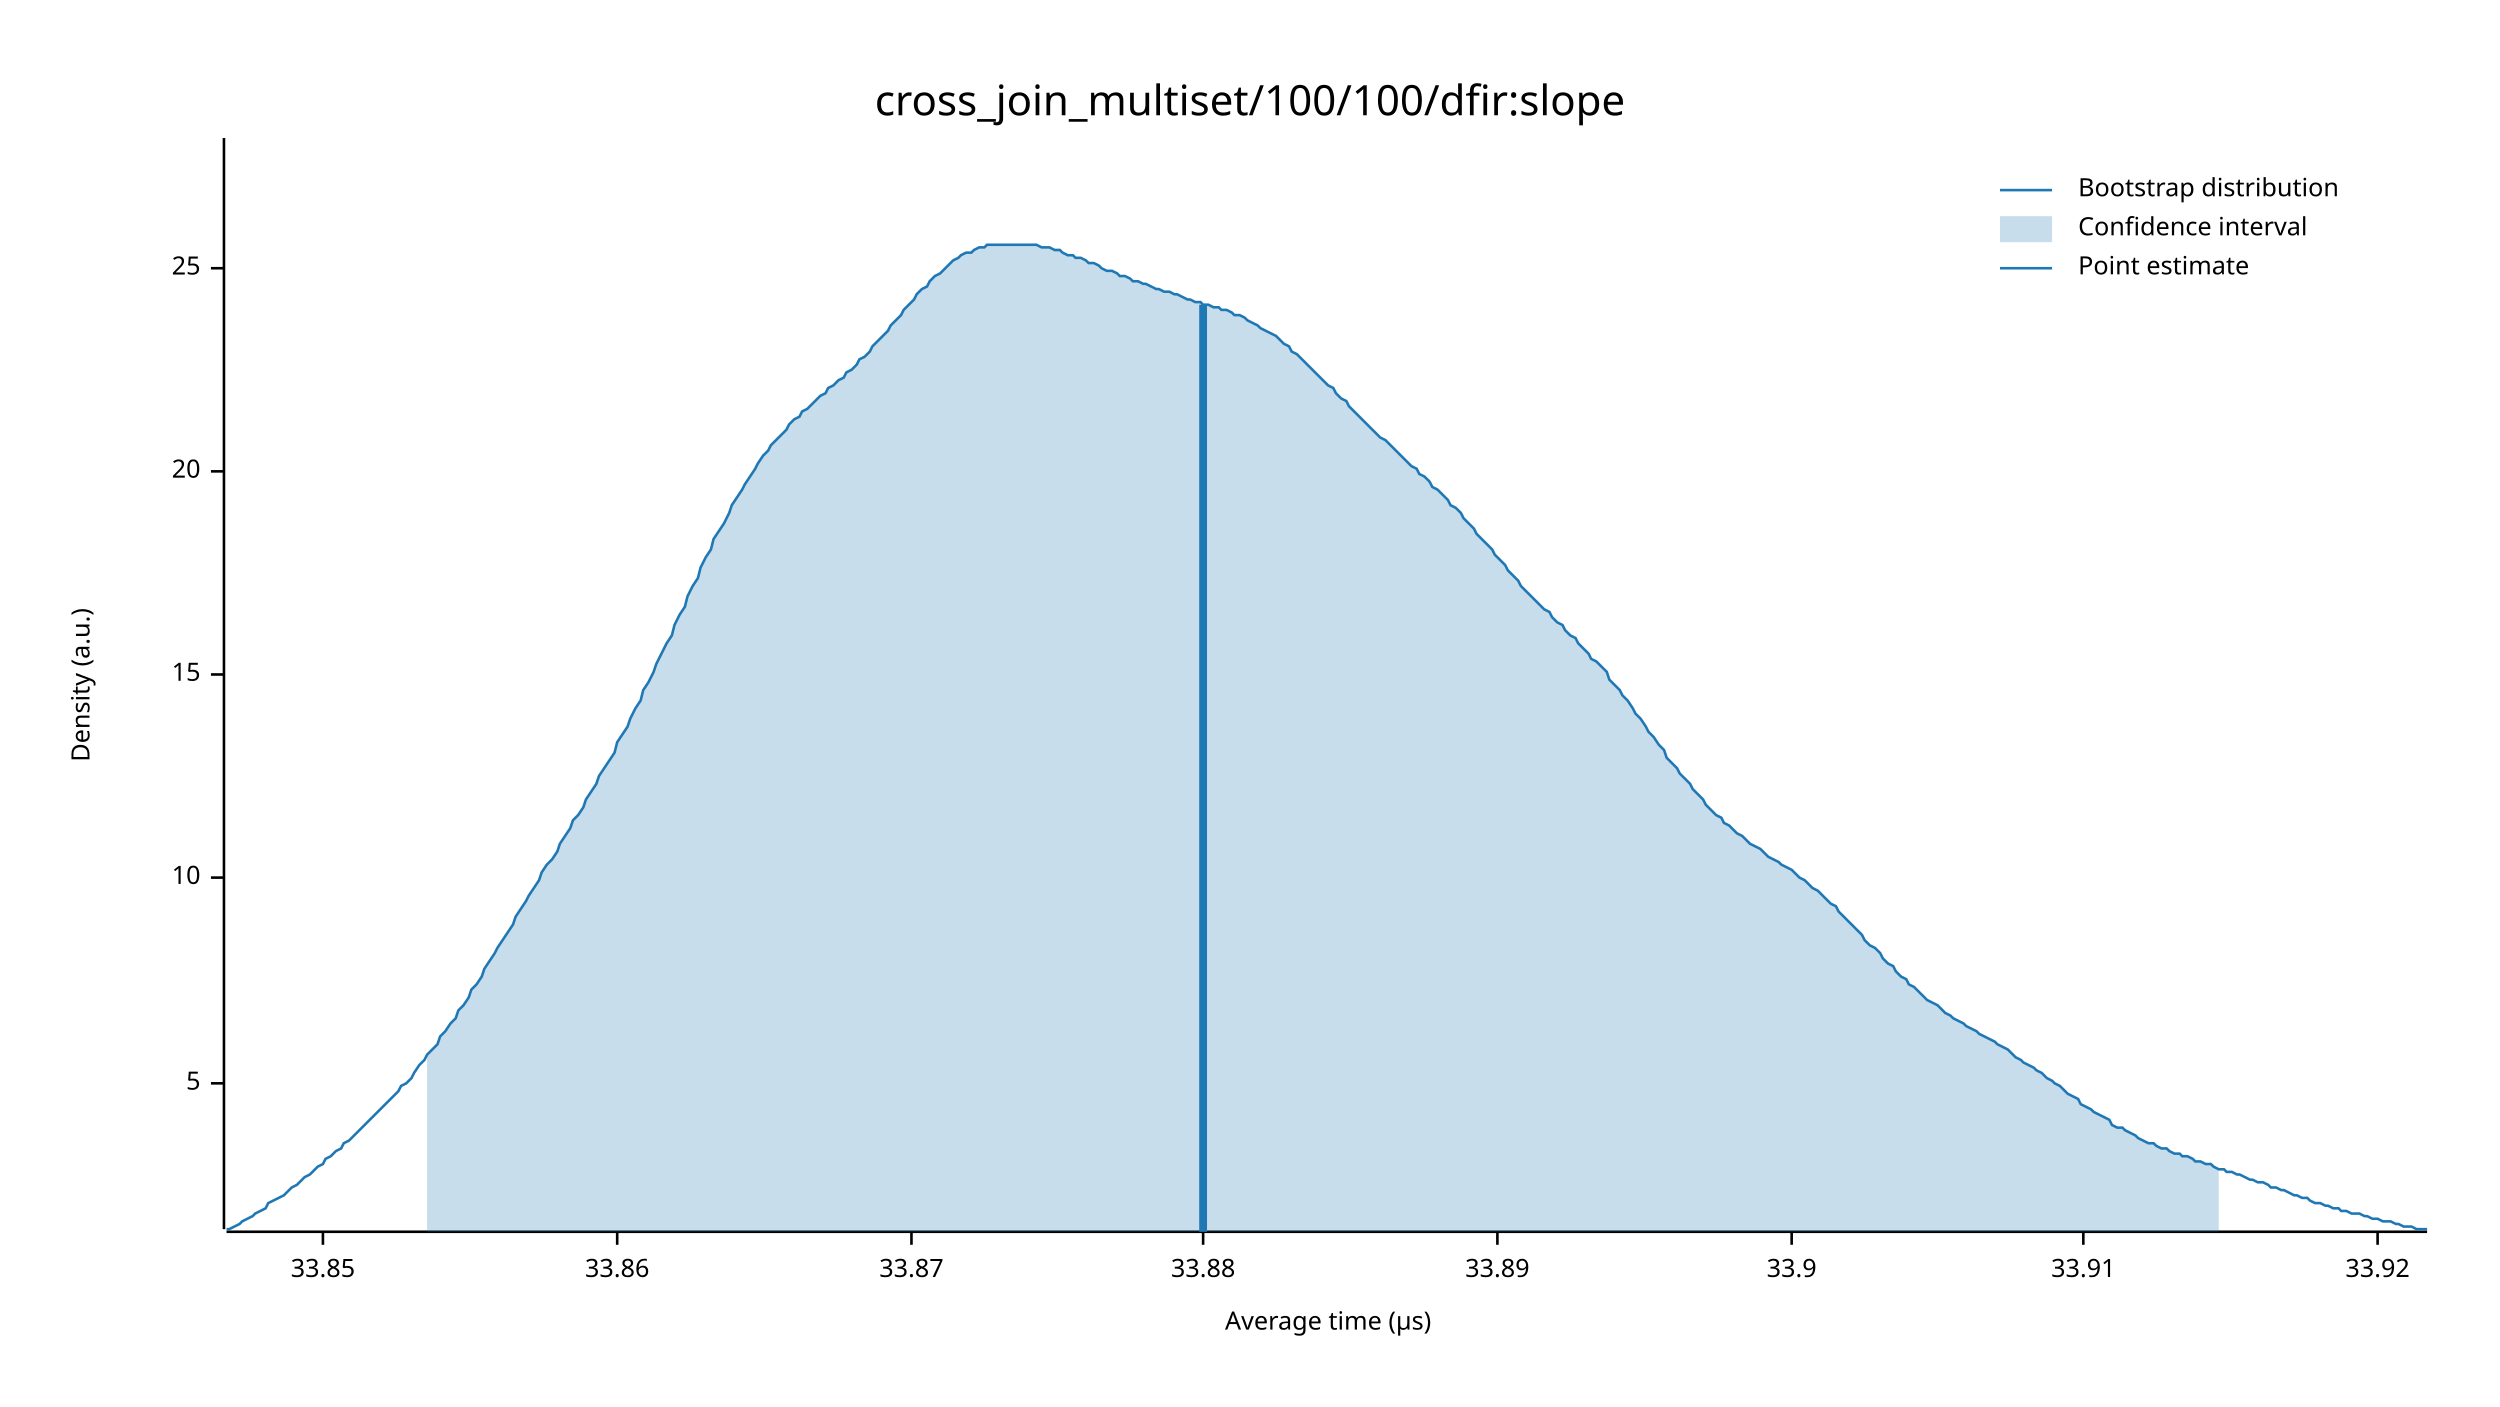
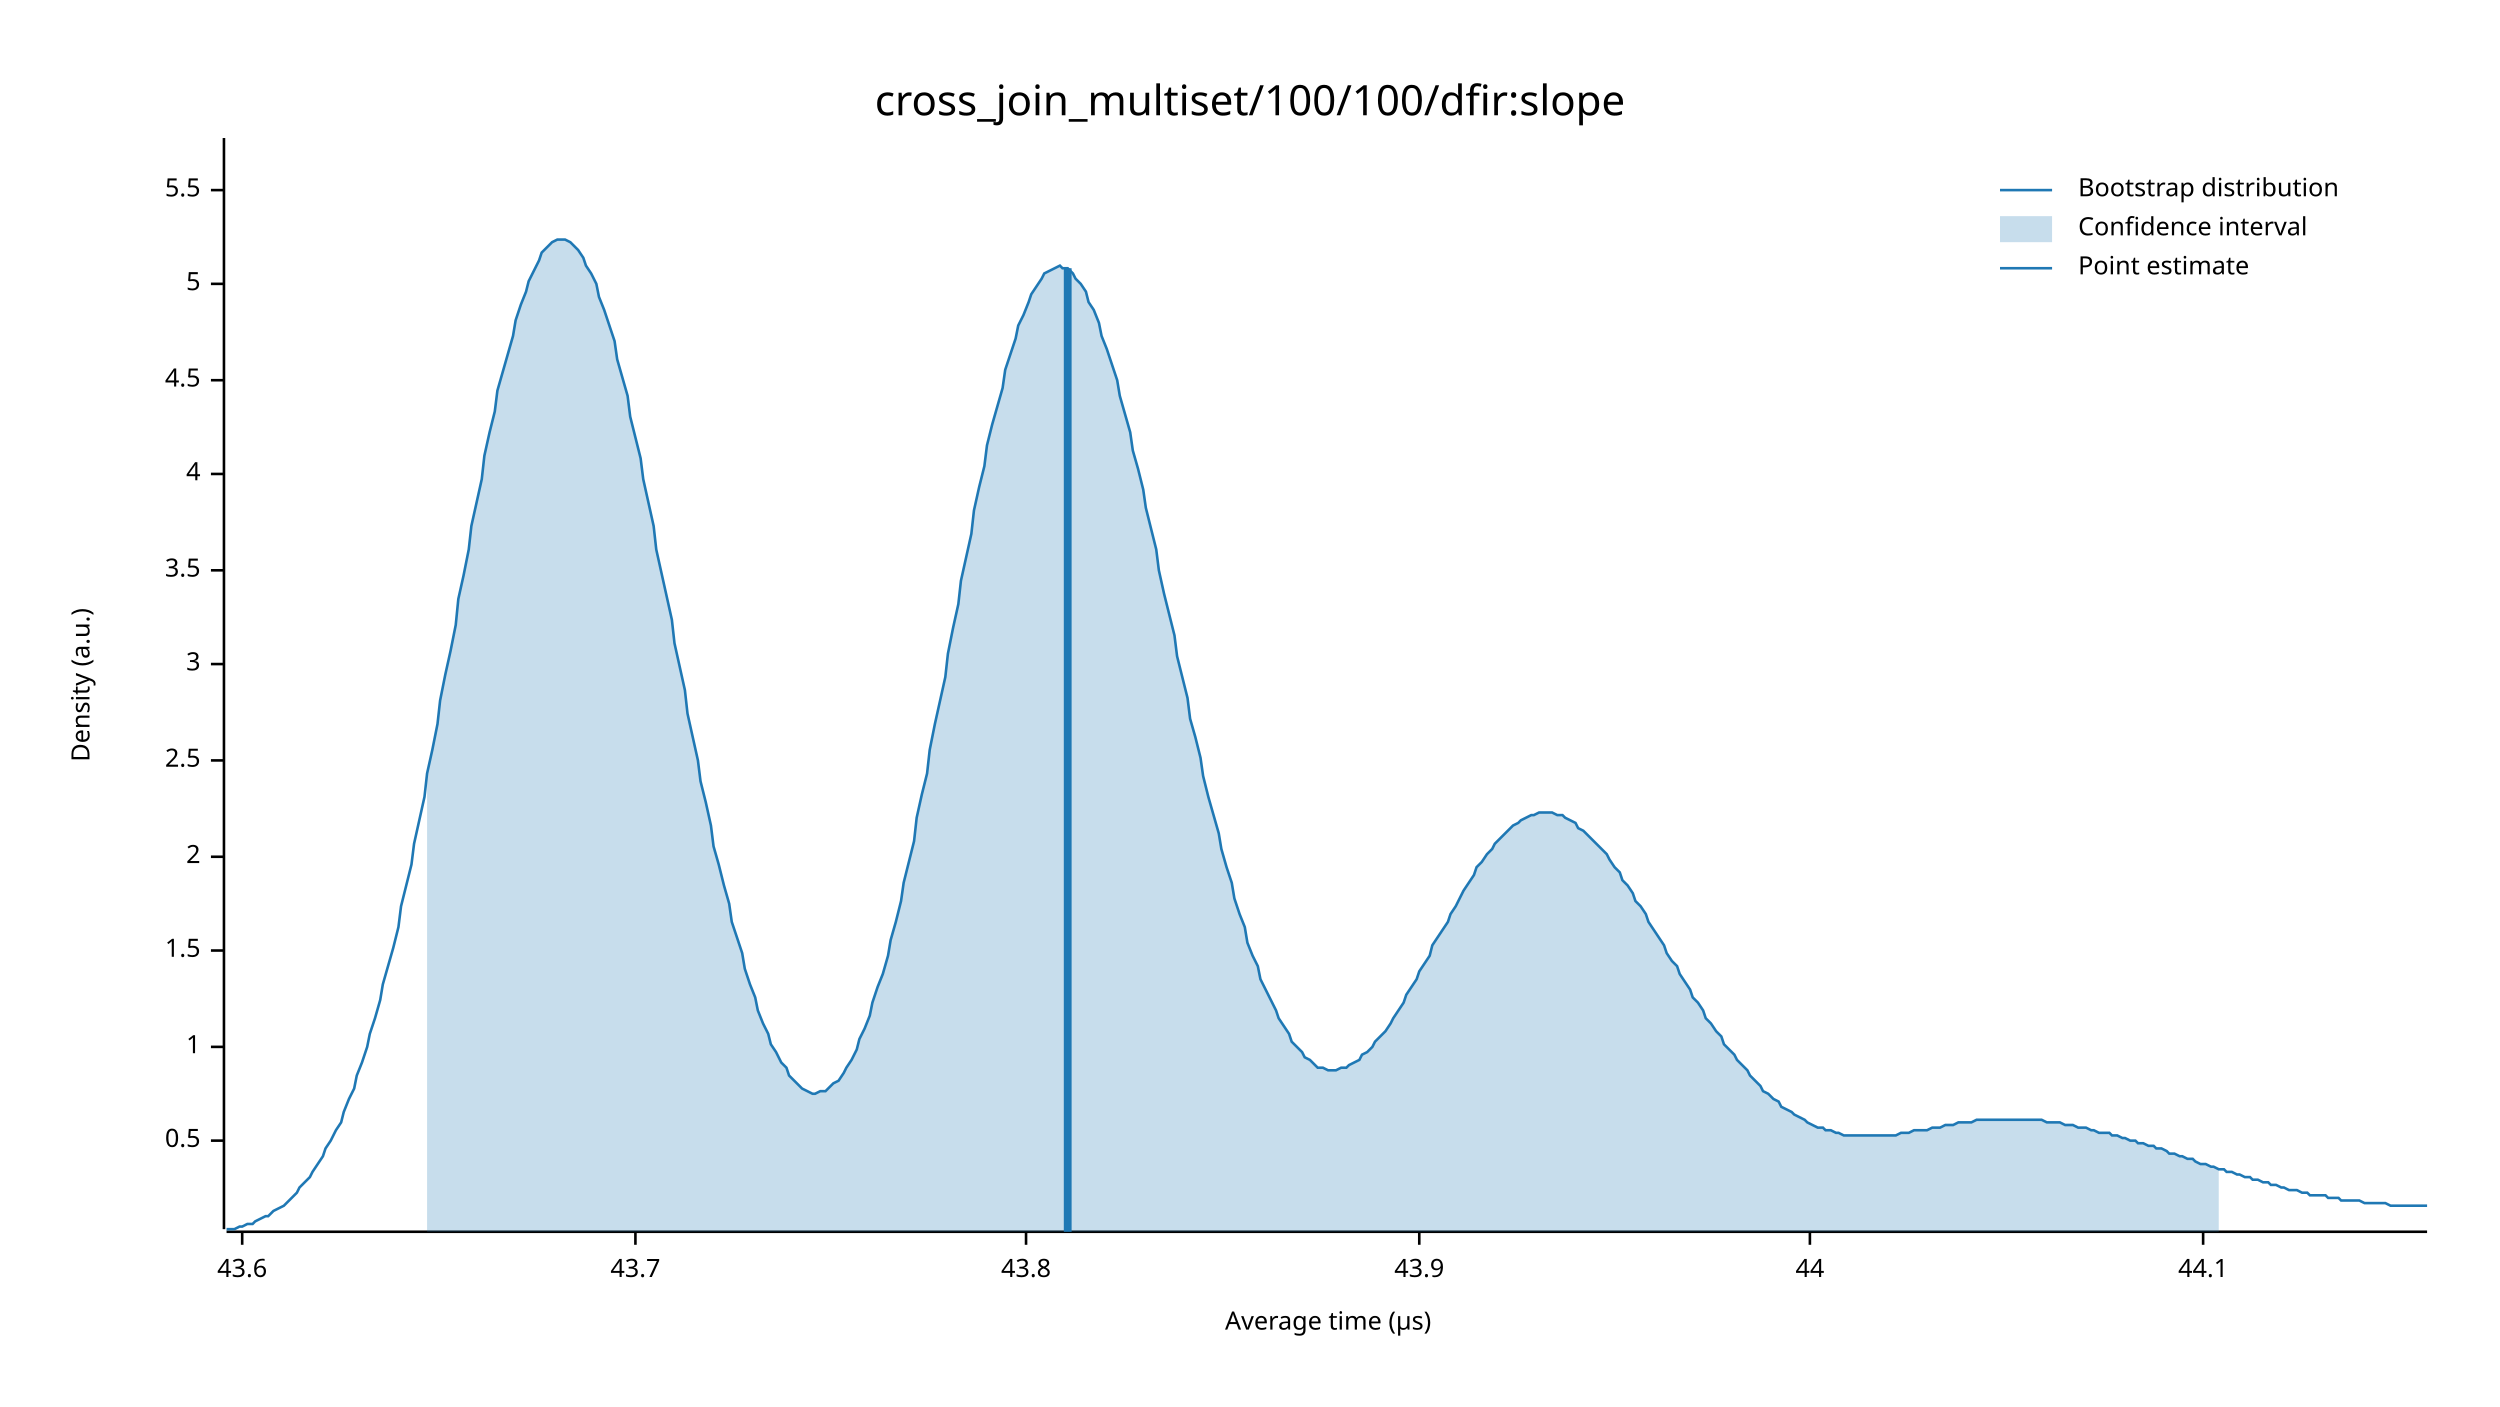
<svg xmlns="http://www.w3.org/2000/svg" width="960" height="540" viewBox="0 0 960 540">
  <text x="480" y="32" dy="0.76em" text-anchor="middle" font-family="sans-serif" font-size="16.129" opacity="1" fill="#000000">
cross_join_multiset/100/100/dfir:slope
</text>
  <text x="27" y="263" dy="0.76em" text-anchor="middle" font-family="sans-serif" font-size="9.677" opacity="1" fill="#000000" transform="rotate(270, 27, 263)">
Density (a.u.)
</text>
  <text x="510" y="513" dy="-0.5ex" text-anchor="middle" font-family="sans-serif" font-size="9.677" opacity="1" fill="#000000">
Average time (µs)
</text>
  <polyline fill="none" opacity="1" stroke="#000000" stroke-width="1" points="86,53 86,472 " />
-   <text x="77" y="416" dy="0.5ex" text-anchor="end" font-family="sans-serif" font-size="9.677" opacity="1" fill="#000000">
+   <text x="77" y="438" dy="0.5ex" text-anchor="end" font-family="sans-serif" font-size="9.677" opacity="1" fill="#000000">
+ 0.5
+ </text>
+   <polyline fill="none" opacity="1" stroke="#000000" stroke-width="1" points="81,438 86,438 " />
+   <text x="77" y="402" dy="0.5ex" text-anchor="end" font-family="sans-serif" font-size="9.677" opacity="1" fill="#000000">
+ 1
+ </text>
+   <polyline fill="none" opacity="1" stroke="#000000" stroke-width="1" points="81,402 86,402 " />
+   <text x="77" y="365" dy="0.5ex" text-anchor="end" font-family="sans-serif" font-size="9.677" opacity="1" fill="#000000">
+ 1.5
+ </text>
+   <polyline fill="none" opacity="1" stroke="#000000" stroke-width="1" points="81,365 86,365 " />
+   <text x="77" y="329" dy="0.5ex" text-anchor="end" font-family="sans-serif" font-size="9.677" opacity="1" fill="#000000">
+ 2
+ </text>
+   <polyline fill="none" opacity="1" stroke="#000000" stroke-width="1" points="81,329 86,329 " />
+   <text x="77" y="292" dy="0.5ex" text-anchor="end" font-family="sans-serif" font-size="9.677" opacity="1" fill="#000000">
+ 2.5
+ </text>
+   <polyline fill="none" opacity="1" stroke="#000000" stroke-width="1" points="81,292 86,292 " />
+   <text x="77" y="255" dy="0.5ex" text-anchor="end" font-family="sans-serif" font-size="9.677" opacity="1" fill="#000000">
+ 3
+ </text>
+   <polyline fill="none" opacity="1" stroke="#000000" stroke-width="1" points="81,255 86,255 " />
+   <text x="77" y="219" dy="0.5ex" text-anchor="end" font-family="sans-serif" font-size="9.677" opacity="1" fill="#000000">
+ 3.5
+ </text>
+   <polyline fill="none" opacity="1" stroke="#000000" stroke-width="1" points="81,219 86,219 " />
+   <text x="77" y="182" dy="0.5ex" text-anchor="end" font-family="sans-serif" font-size="9.677" opacity="1" fill="#000000">
+ 4
+ </text>
+   <polyline fill="none" opacity="1" stroke="#000000" stroke-width="1" points="81,182 86,182 " />
+   <text x="77" y="146" dy="0.5ex" text-anchor="end" font-family="sans-serif" font-size="9.677" opacity="1" fill="#000000">
+ 4.5
+ </text>
+   <polyline fill="none" opacity="1" stroke="#000000" stroke-width="1" points="81,146 86,146 " />
+   <text x="77" y="109" dy="0.5ex" text-anchor="end" font-family="sans-serif" font-size="9.677" opacity="1" fill="#000000">
5
</text>
-   <polyline fill="none" opacity="1" stroke="#000000" stroke-width="1" points="81,416 86,416 " />
-   <text x="77" y="337" dy="0.5ex" text-anchor="end" font-family="sans-serif" font-size="9.677" opacity="1" fill="#000000">
- 10
+   <polyline fill="none" opacity="1" stroke="#000000" stroke-width="1" points="81,109 86,109 " />
+   <text x="77" y="73" dy="0.5ex" text-anchor="end" font-family="sans-serif" font-size="9.677" opacity="1" fill="#000000">
+ 5.5
</text>
-   <polyline fill="none" opacity="1" stroke="#000000" stroke-width="1" points="81,337 86,337 " />
-   <text x="77" y="259" dy="0.5ex" text-anchor="end" font-family="sans-serif" font-size="9.677" opacity="1" fill="#000000">
- 15
+   <polyline fill="none" opacity="1" stroke="#000000" stroke-width="1" points="81,73 86,73 " />
+   <polyline fill="none" opacity="1" stroke="#000000" stroke-width="1" points="87,473 932,473 " />
+   <text x="93" y="483" dy="0.76em" text-anchor="middle" font-family="sans-serif" font-size="9.677" opacity="1" fill="#000000">
+ 43.6
</text>
-   <polyline fill="none" opacity="1" stroke="#000000" stroke-width="1" points="81,259 86,259 " />
-   <text x="77" y="181" dy="0.5ex" text-anchor="end" font-family="sans-serif" font-size="9.677" opacity="1" fill="#000000">
- 20
+   <polyline fill="none" opacity="1" stroke="#000000" stroke-width="1" points="93,473 93,478 " />
+   <text x="244" y="483" dy="0.76em" text-anchor="middle" font-family="sans-serif" font-size="9.677" opacity="1" fill="#000000">
+ 43.7
</text>
-   <polyline fill="none" opacity="1" stroke="#000000" stroke-width="1" points="81,181 86,181 " />
-   <text x="77" y="103" dy="0.5ex" text-anchor="end" font-family="sans-serif" font-size="9.677" opacity="1" fill="#000000">
- 25
+   <polyline fill="none" opacity="1" stroke="#000000" stroke-width="1" points="244,473 244,478 " />
+   <text x="394" y="483" dy="0.76em" text-anchor="middle" font-family="sans-serif" font-size="9.677" opacity="1" fill="#000000">
+ 43.8
</text>
-   <polyline fill="none" opacity="1" stroke="#000000" stroke-width="1" points="81,103 86,103 " />
-   <polyline fill="none" opacity="1" stroke="#000000" stroke-width="1" points="87,473 932,473 " />
-   <text x="124" y="483" dy="0.76em" text-anchor="middle" font-family="sans-serif" font-size="9.677" opacity="1" fill="#000000">
- 33.85
+   <polyline fill="none" opacity="1" stroke="#000000" stroke-width="1" points="394,473 394,478 " />
+   <text x="545" y="483" dy="0.76em" text-anchor="middle" font-family="sans-serif" font-size="9.677" opacity="1" fill="#000000">
+ 43.9
</text>
-   <polyline fill="none" opacity="1" stroke="#000000" stroke-width="1" points="124,473 124,478 " />
-   <text x="237" y="483" dy="0.76em" text-anchor="middle" font-family="sans-serif" font-size="9.677" opacity="1" fill="#000000">
- 33.86
+   <polyline fill="none" opacity="1" stroke="#000000" stroke-width="1" points="545,473 545,478 " />
+   <text x="695" y="483" dy="0.76em" text-anchor="middle" font-family="sans-serif" font-size="9.677" opacity="1" fill="#000000">
+ 44
</text>
-   <polyline fill="none" opacity="1" stroke="#000000" stroke-width="1" points="237,473 237,478 " />
-   <text x="350" y="483" dy="0.76em" text-anchor="middle" font-family="sans-serif" font-size="9.677" opacity="1" fill="#000000">
- 33.87
+   <polyline fill="none" opacity="1" stroke="#000000" stroke-width="1" points="695,473 695,478 " />
+   <text x="846" y="483" dy="0.76em" text-anchor="middle" font-family="sans-serif" font-size="9.677" opacity="1" fill="#000000">
+ 44.1
</text>
-   <polyline fill="none" opacity="1" stroke="#000000" stroke-width="1" points="350,473 350,478 " />
-   <text x="462" y="483" dy="0.76em" text-anchor="middle" font-family="sans-serif" font-size="9.677" opacity="1" fill="#000000">
- 33.88
- </text>
-   <polyline fill="none" opacity="1" stroke="#000000" stroke-width="1" points="462,473 462,478 " />
-   <text x="575" y="483" dy="0.76em" text-anchor="middle" font-family="sans-serif" font-size="9.677" opacity="1" fill="#000000">
- 33.89
- </text>
-   <polyline fill="none" opacity="1" stroke="#000000" stroke-width="1" points="575,473 575,478 " />
-   <text x="688" y="483" dy="0.76em" text-anchor="middle" font-family="sans-serif" font-size="9.677" opacity="1" fill="#000000">
- 33.9
- </text>
-   <polyline fill="none" opacity="1" stroke="#000000" stroke-width="1" points="688,473 688,478 " />
-   <text x="800" y="483" dy="0.76em" text-anchor="middle" font-family="sans-serif" font-size="9.677" opacity="1" fill="#000000">
- 33.91
- </text>
-   <polyline fill="none" opacity="1" stroke="#000000" stroke-width="1" points="800,473 800,478 " />
-   <text x="913" y="483" dy="0.76em" text-anchor="middle" font-family="sans-serif" font-size="9.677" opacity="1" fill="#000000">
- 33.92
- </text>
-   <polyline fill="none" opacity="1" stroke="#000000" stroke-width="1" points="913,473 913,478 " />
-   <polyline fill="none" opacity="1" stroke="#1F78B4" stroke-width="1" points="87,472 88,472 90,471 92,470 93,469 95,468 97,467 98,466 100,465 102,464 103,462 105,461 107,460 109,459 110,458 112,456 114,455 115,454 117,452 119,451 120,450 122,448 124,447 125,445 127,444 129,442 131,441 132,439 134,438 136,436 137,435 139,433 141,431 142,430 144,428 146,426 147,425 149,423 151,421 153,419 154,417 156,416 158,414 159,412 161,409 163,407 164,405 166,403 168,401 169,398 171,396 173,393 175,391 176,388 178,386 180,383 181,380 183,378 185,375 186,372 188,369 190,366 191,364 193,361 195,358 197,355 198,352 200,349 202,346 203,344 205,341 207,338 208,335 210,332 212,330 214,327 215,324 217,321 219,318 220,315 222,313 224,310 225,307 227,304 229,301 230,298 232,295 234,292 236,289 237,285 239,282 241,279 242,276 244,272 246,269 247,265 249,262 251,258 252,255 254,251 256,247 258,244 259,240 261,236 263,233 264,229 266,225 268,222 269,218 271,214 273,211 274,207 276,204 278,201 280,197 281,194 283,191 285,188 286,186 288,183 290,180 291,178 293,175 295,173 296,171 298,169 300,167 302,165 303,163 305,161 307,160 308,158 310,157 312,155 313,154 315,152 317,151 318,149 320,148 322,146 324,145 325,143 327,142 329,140 330,138 332,137 334,135 335,133 337,131 339,129 341,127 342,125 344,123 346,121 347,119 349,117 351,115 352,113 354,111 356,110 357,108 359,106 361,105 363,103 364,102 366,100 368,99 369,98 371,97 373,97 374,96 376,95 378,95 379,94 381,94 383,94 385,94 386,94 388,94 390,94 391,94 393,94 395,94 396,94 398,94 400,95 401,95 403,95 405,96 407,96 408,97 410,98 412,98 413,99 415,99 417,100 418,101 420,101 422,102 423,103 425,104 427,104 429,105 430,106 432,106 434,107 435,108 437,108 439,109 440,109 442,110 444,111 445,111 447,112 449,112 451,113 452,113 454,114 456,115 457,115 459,116 461,116 462,117 464,117 466,118 468,118 469,119 471,119 473,120 474,121 476,121 478,122 479,123 481,124 483,125 484,126 486,127 488,128 490,129 491,130 493,132 495,133 496,135 498,136 500,138 501,139 503,141 505,143 506,144 508,146 510,148 512,149 513,151 515,153 517,154 518,156 520,158 522,160 523,161 525,163 527,165 528,166 530,168 532,169 534,171 535,172 537,174 539,176 540,177 542,179 544,180 545,182 547,183 549,185 550,187 552,188 554,190 556,192 557,194 559,195 561,197 562,199 564,201 566,203 567,205 569,207 571,209 573,211 574,213 576,215 578,217 579,219 581,221 583,223 584,225 586,227 588,229 589,230 591,232 593,234 595,235 596,237 598,239 600,240 601,242 603,244 605,245 606,247 608,249 610,251 611,253 613,254 615,256 617,258 618,261 620,263 622,265 623,267 625,269 627,272 628,274 630,276 632,279 633,281 635,283 637,286 639,288 640,291 642,293 644,295 645,297 647,299 649,301 650,303 652,305 654,307 655,309 657,311 659,313 661,314 662,316 664,317 666,319 667,320 669,321 671,323 672,324 674,325 676,326 677,327 679,329 681,330 683,331 684,332 686,333 688,334 689,335 691,337 693,338 694,339 696,341 698,342 700,344 701,345 703,347 705,348 706,350 708,352 710,354 711,355 713,357 715,359 716,361 718,363 720,364 722,366 723,368 725,370 727,371 728,373 730,375 732,376 733,378 735,379 737,381 738,382 740,384 742,385 744,386 745,387 747,389 749,390 750,391 752,392 754,393 755,394 757,395 759,396 760,397 762,398 764,399 766,400 767,401 769,402 771,403 772,404 774,406 776,407 777,408 779,409 781,410 782,411 784,412 786,414 788,415 789,416 791,417 793,419 794,420 796,421 798,422 799,424 801,425 803,426 804,427 806,428 808,429 810,430 811,432 813,433 815,433 816,434 818,435 820,436 821,437 823,438 825,439 827,439 828,440 830,441 832,441 833,442 835,443 837,443 838,444 840,444 842,445 843,446 845,446 847,447 849,447 850,448 852,449 854,449 855,450 857,450 859,451 860,451 862,452 864,453 865,453 867,454 869,454 871,455 872,456 874,456 876,457 877,457 879,458 881,459 882,459 884,460 886,460 887,461 889,462 891,462 893,463 894,463 896,464 898,464 899,465 901,465 903,466 904,466 906,466 908,467 909,467 911,468 913,468 915,469 916,469 918,469 920,470 921,470 923,471 925,471 926,471 928,472 930,472 932,472 " />
-   <polygon opacity="0.25" fill="#1F78B4" points="164,405 166,403 168,401 169,398 171,396 173,393 175,391 176,388 178,386 180,383 181,380 183,378 185,375 186,372 188,369 190,366 191,364 193,361 195,358 197,355 198,352 200,349 202,346 203,344 205,341 207,338 208,335 210,332 212,330 214,327 215,324 217,321 219,318 220,315 222,313 224,310 225,307 227,304 229,301 230,298 232,295 234,292 236,289 237,285 239,282 241,279 242,276 244,272 246,269 247,265 249,262 251,258 252,255 254,251 256,247 258,244 259,240 261,236 263,233 264,229 266,225 268,222 269,218 271,214 273,211 274,207 276,204 278,201 280,197 281,194 283,191 285,188 286,186 288,183 290,180 291,178 293,175 295,173 296,171 298,169 300,167 302,165 303,163 305,161 307,160 308,158 310,157 312,155 313,154 315,152 317,151 318,149 320,148 322,146 324,145 325,143 327,142 329,140 330,138 332,137 334,135 335,133 337,131 339,129 341,127 342,125 344,123 346,121 347,119 349,117 351,115 352,113 354,111 356,110 357,108 359,106 361,105 363,103 364,102 366,100 368,99 369,98 371,97 373,97 374,96 376,95 378,95 379,94 381,94 383,94 385,94 386,94 388,94 390,94 391,94 393,94 395,94 396,94 398,94 400,95 401,95 403,95 405,96 407,96 408,97 410,98 412,98 413,99 415,99 417,100 418,101 420,101 422,102 423,103 425,104 427,104 429,105 430,106 432,106 434,107 435,108 437,108 439,109 440,109 442,110 444,111 445,111 447,112 449,112 451,113 452,113 454,114 456,115 457,115 459,116 461,116 462,117 464,117 466,118 468,118 469,119 471,119 473,120 474,121 476,121 478,122 479,123 481,124 483,125 484,126 486,127 488,128 490,129 491,130 493,132 495,133 496,135 498,136 500,138 501,139 503,141 505,143 506,144 508,146 510,148 512,149 513,151 515,153 517,154 518,156 520,158 522,160 523,161 525,163 527,165 528,166 530,168 532,169 534,171 535,172 537,174 539,176 540,177 542,179 544,180 545,182 547,183 549,185 550,187 552,188 554,190 556,192 557,194 559,195 561,197 562,199 564,201 566,203 567,205 569,207 571,209 573,211 574,213 576,215 578,217 579,219 581,221 583,223 584,225 586,227 588,229 589,230 591,232 593,234 595,235 596,237 598,239 600,240 601,242 603,244 605,245 606,247 608,249 610,251 611,253 613,254 615,256 617,258 618,261 620,263 622,265 623,267 625,269 627,272 628,274 630,276 632,279 633,281 635,283 637,286 639,288 640,291 642,293 644,295 645,297 647,299 649,301 650,303 652,305 654,307 655,309 657,311 659,313 661,314 662,316 664,317 666,319 667,320 669,321 671,323 672,324 674,325 676,326 677,327 679,329 681,330 683,331 684,332 686,333 688,334 689,335 691,337 693,338 694,339 696,341 698,342 700,344 701,345 703,347 705,348 706,350 708,352 710,354 711,355 713,357 715,359 716,361 718,363 720,364 722,366 723,368 725,370 727,371 728,373 730,375 732,376 733,378 735,379 737,381 738,382 740,384 742,385 744,386 745,387 747,389 749,390 750,391 752,392 754,393 755,394 757,395 759,396 760,397 762,398 764,399 766,400 767,401 769,402 771,403 772,404 774,406 776,407 777,408 779,409 781,410 782,411 784,412 786,414 788,415 789,416 791,417 793,419 794,420 796,421 798,422 799,424 801,425 803,426 804,427 806,428 808,429 810,430 811,432 813,433 815,433 816,434 818,435 820,436 821,437 823,438 825,439 827,439 828,440 830,441 832,441 833,442 835,443 837,443 838,444 840,444 842,445 843,446 845,446 847,447 849,447 850,448 852,449 852,473 164,473 " />
-   <polyline fill="none" opacity="1" stroke="#1F78B4" stroke-width="3" points="462,473 462,117 " />
+   <polyline fill="none" opacity="1" stroke="#000000" stroke-width="1" points="846,473 846,478 " />
+   <polyline fill="none" opacity="1" stroke="#1F78B4" stroke-width="1" points="87,472 88,472 90,472 92,471 93,471 95,470 97,470 98,469 100,468 102,467 103,467 105,465 107,464 109,463 110,462 112,460 114,458 115,456 117,454 119,452 120,450 122,447 124,444 125,441 127,438 129,434 131,431 132,427 134,422 136,418 137,413 139,408 141,402 142,397 144,391 146,384 147,378 149,371 151,364 153,356 154,348 156,340 158,332 159,324 161,315 163,306 164,297 166,288 168,278 169,269 171,259 173,250 175,240 176,230 178,221 180,211 181,202 183,193 185,184 186,175 188,166 190,158 191,150 193,143 195,136 197,129 198,123 200,117 202,112 203,108 205,104 207,100 208,97 210,95 212,93 214,92 215,92 217,92 219,93 220,94 222,96 224,99 225,102 227,105 229,109 230,114 232,119 234,125 236,131 237,138 239,145 241,152 242,160 244,168 246,176 247,184 249,193 251,202 252,211 254,220 256,229 258,238 259,247 261,256 263,265 264,274 266,283 268,292 269,300 271,308 273,317 274,325 276,332 278,340 280,347 281,354 283,360 285,366 286,372 288,378 290,383 291,388 293,393 295,397 296,401 298,404 300,408 302,410 303,413 305,415 307,417 308,418 310,419 312,420 313,420 315,419 317,419 318,418 320,416 322,415 324,412 325,410 327,407 329,403 330,399 332,395 334,390 335,385 337,379 339,374 341,367 342,361 344,354 346,346 347,339 349,331 351,323 352,314 354,305 356,297 357,288 359,278 361,269 363,260 364,251 366,241 368,232 369,223 371,214 373,205 374,196 376,187 378,179 379,171 381,163 383,156 385,149 386,142 388,136 390,130 391,125 393,121 395,116 396,113 398,110 400,107 401,105 403,104 405,103 407,102 408,103 410,103 412,105 413,107 415,109 417,112 418,116 420,119 422,124 423,129 425,134 427,140 429,146 430,152 432,159 434,166 435,173 437,180 439,188 440,195 442,203 444,211 445,219 447,228 449,236 451,244 452,252 454,260 456,268 457,276 459,283 461,291 462,298 464,306 466,313 468,320 469,326 471,333 473,339 474,345 476,351 478,356 479,362 481,367 483,371 484,376 486,380 488,384 490,388 491,391 493,394 495,397 496,400 498,402 500,404 501,406 503,407 505,409 506,410 508,410 510,411 512,411 513,411 515,410 517,410 518,409 520,408 522,407 523,405 525,404 527,402 528,400 530,398 532,396 534,393 535,391 537,388 539,385 540,382 542,379 544,376 545,373 547,370 549,367 550,363 552,360 554,357 556,354 557,351 559,348 561,344 562,342 564,339 566,336 567,333 569,331 571,328 573,326 574,324 576,322 578,320 579,319 581,317 583,316 584,315 586,314 588,313 589,313 591,312 593,312 595,312 596,312 598,313 600,313 601,314 603,315 605,316 606,318 608,319 610,321 611,322 613,324 615,326 617,328 618,330 620,333 622,335 623,338 625,340 627,343 628,346 630,348 632,351 633,354 635,357 637,360 639,363 640,366 642,369 644,371 645,374 647,377 649,380 650,383 652,385 654,388 655,391 657,393 659,396 661,398 662,401 664,403 666,405 667,407 669,409 671,411 672,413 674,415 676,417 677,419 679,420 681,422 683,423 684,425 686,426 688,427 689,428 691,429 693,430 694,431 696,432 698,433 700,433 701,434 703,434 705,435 706,435 708,436 710,436 711,436 713,436 715,436 716,436 718,436 720,436 722,436 723,436 725,436 727,436 728,436 730,435 732,435 733,435 735,434 737,434 738,434 740,434 742,433 744,433 745,433 747,432 749,432 750,432 752,431 754,431 755,431 757,431 759,430 760,430 762,430 764,430 766,430 767,430 769,430 771,430 772,430 774,430 776,430 777,430 779,430 781,430 782,430 784,430 786,431 788,431 789,431 791,431 793,432 794,432 796,432 798,433 799,433 801,433 803,434 804,434 806,435 808,435 810,435 811,436 813,436 815,437 816,437 818,438 820,438 821,439 823,439 825,440 827,440 828,441 830,441 832,442 833,443 835,443 837,444 838,444 840,445 842,445 843,446 845,447 847,447 849,448 850,448 852,449 854,449 855,450 857,450 859,451 860,451 862,452 864,452 865,453 867,453 869,454 871,454 872,455 874,455 876,456 877,456 879,457 881,457 882,457 884,458 886,458 887,459 889,459 891,459 893,459 894,460 896,460 898,460 899,461 901,461 903,461 904,461 906,461 908,462 909,462 911,462 913,462 915,462 916,462 918,463 920,463 921,463 923,463 925,463 926,463 928,463 930,463 932,463 " />
+   <polygon opacity="0.25" fill="#1F78B4" points="164,297 166,288 168,278 169,269 171,259 173,250 175,240 176,230 178,221 180,211 181,202 183,193 185,184 186,175 188,166 190,158 191,150 193,143 195,136 197,129 198,123 200,117 202,112 203,108 205,104 207,100 208,97 210,95 212,93 214,92 215,92 217,92 219,93 220,94 222,96 224,99 225,102 227,105 229,109 230,114 232,119 234,125 236,131 237,138 239,145 241,152 242,160 244,168 246,176 247,184 249,193 251,202 252,211 254,220 256,229 258,238 259,247 261,256 263,265 264,274 266,283 268,292 269,300 271,308 273,317 274,325 276,332 278,340 280,347 281,354 283,360 285,366 286,372 288,378 290,383 291,388 293,393 295,397 296,401 298,404 300,408 302,410 303,413 305,415 307,417 308,418 310,419 312,420 313,420 315,419 317,419 318,418 320,416 322,415 324,412 325,410 327,407 329,403 330,399 332,395 334,390 335,385 337,379 339,374 341,367 342,361 344,354 346,346 347,339 349,331 351,323 352,314 354,305 356,297 357,288 359,278 361,269 363,260 364,251 366,241 368,232 369,223 371,214 373,205 374,196 376,187 378,179 379,171 381,163 383,156 385,149 386,142 388,136 390,130 391,125 393,121 395,116 396,113 398,110 400,107 401,105 403,104 405,103 407,102 408,103 410,103 412,105 413,107 415,109 417,112 418,116 420,119 422,124 423,129 425,134 427,140 429,146 430,152 432,159 434,166 435,173 437,180 439,188 440,195 442,203 444,211 445,219 447,228 449,236 451,244 452,252 454,260 456,268 457,276 459,283 461,291 462,298 464,306 466,313 468,320 469,326 471,333 473,339 474,345 476,351 478,356 479,362 481,367 483,371 484,376 486,380 488,384 490,388 491,391 493,394 495,397 496,400 498,402 500,404 501,406 503,407 505,409 506,410 508,410 510,411 512,411 513,411 515,410 517,410 518,409 520,408 522,407 523,405 525,404 527,402 528,400 530,398 532,396 534,393 535,391 537,388 539,385 540,382 542,379 544,376 545,373 547,370 549,367 550,363 552,360 554,357 556,354 557,351 559,348 561,344 562,342 564,339 566,336 567,333 569,331 571,328 573,326 574,324 576,322 578,320 579,319 581,317 583,316 584,315 586,314 588,313 589,313 591,312 593,312 595,312 596,312 598,313 600,313 601,314 603,315 605,316 606,318 608,319 610,321 611,322 613,324 615,326 617,328 618,330 620,333 622,335 623,338 625,340 627,343 628,346 630,348 632,351 633,354 635,357 637,360 639,363 640,366 642,369 644,371 645,374 647,377 649,380 650,383 652,385 654,388 655,391 657,393 659,396 661,398 662,401 664,403 666,405 667,407 669,409 671,411 672,413 674,415 676,417 677,419 679,420 681,422 683,423 684,425 686,426 688,427 689,428 691,429 693,430 694,431 696,432 698,433 700,433 701,434 703,434 705,435 706,435 708,436 710,436 711,436 713,436 715,436 716,436 718,436 720,436 722,436 723,436 725,436 727,436 728,436 730,435 732,435 733,435 735,434 737,434 738,434 740,434 742,433 744,433 745,433 747,432 749,432 750,432 752,431 754,431 755,431 757,431 759,430 760,430 762,430 764,430 766,430 767,430 769,430 771,430 772,430 774,430 776,430 777,430 779,430 781,430 782,430 784,430 786,431 788,431 789,431 791,431 793,432 794,432 796,432 798,433 799,433 801,433 803,434 804,434 806,435 808,435 810,435 811,436 813,436 815,437 816,437 818,438 820,438 821,439 823,439 825,440 827,440 828,441 830,441 832,442 833,443 835,443 837,444 838,444 840,445 842,445 843,446 845,447 847,447 849,448 850,448 852,449 852,473 164,473 " />
+   <polyline fill="none" opacity="1" stroke="#1F78B4" stroke-width="3" points="410,473 410,103 " />
  <text x="798" y="68" dy="0.76em" text-anchor="start" font-family="sans-serif" font-size="9.677" opacity="1" fill="#000000">
Bootstrap distribution
</text>
  <text x="798" y="83" dy="0.76em" text-anchor="start" font-family="sans-serif" font-size="9.677" opacity="1" fill="#000000">
Confidence interval
</text>
  <text x="798" y="98" dy="0.76em" text-anchor="start" font-family="sans-serif" font-size="9.677" opacity="1" fill="#000000">
Point estimate
</text>
  <polyline fill="none" opacity="1" stroke="#1F78B4" stroke-width="1" points="768,73 788,73 " />
  <rect x="768" y="83" width="20" height="10" opacity="0.25" fill="#1F78B4" stroke="none" />
  <polyline fill="none" opacity="1" stroke="#1F78B4" stroke-width="1" points="768,103 788,103 " />
</svg>
